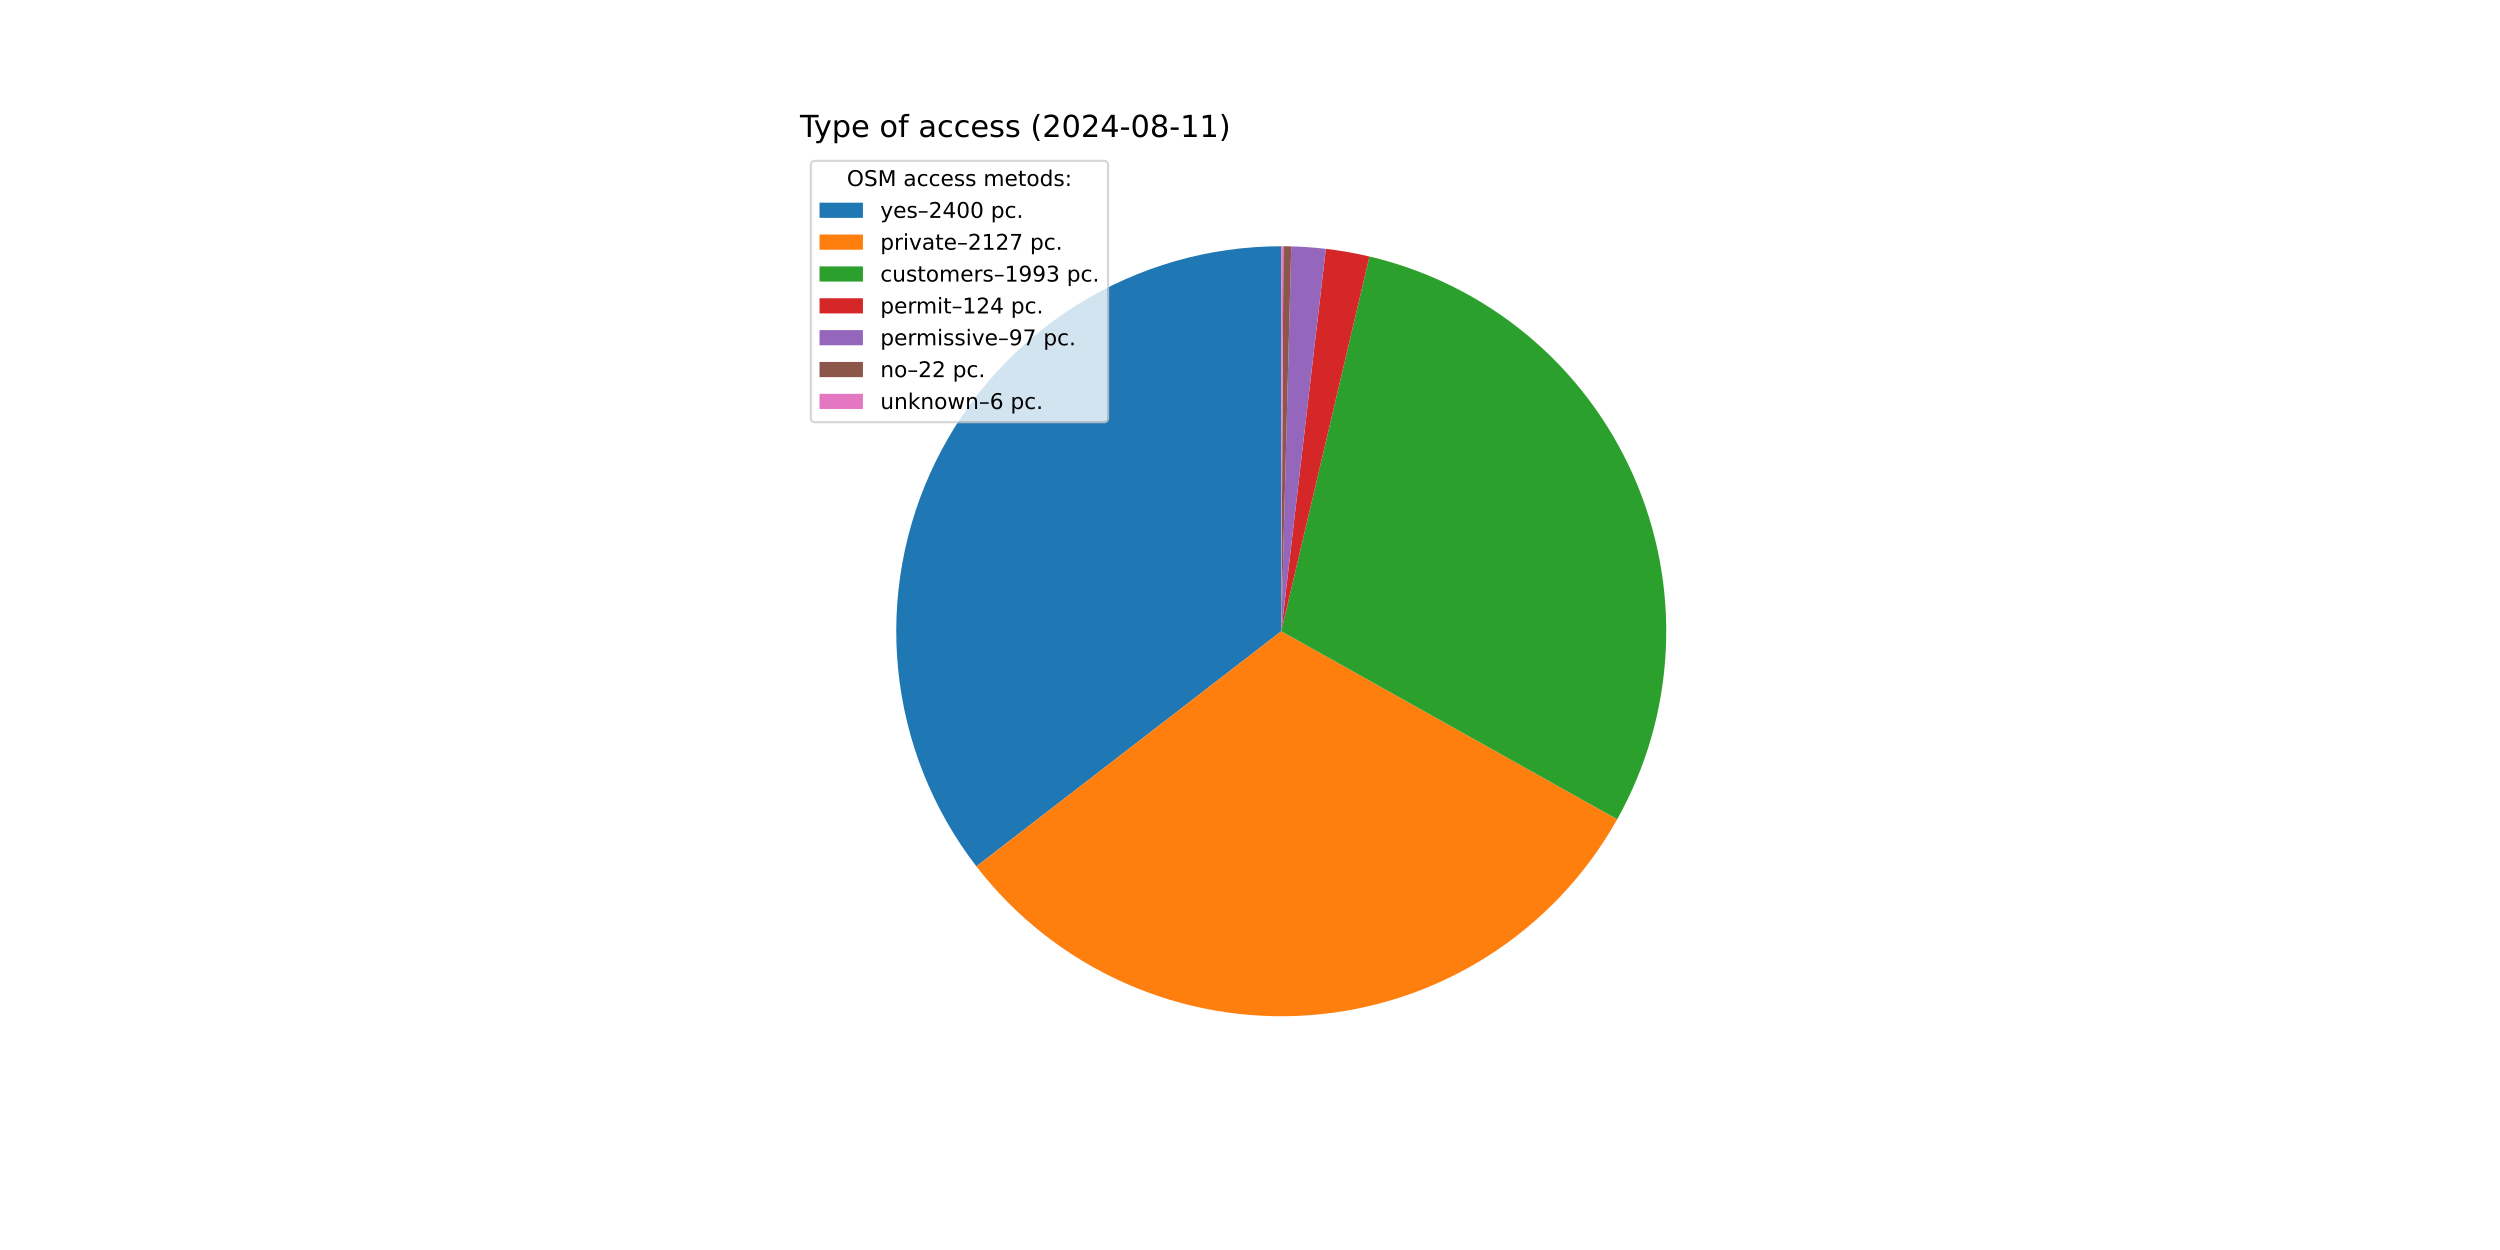
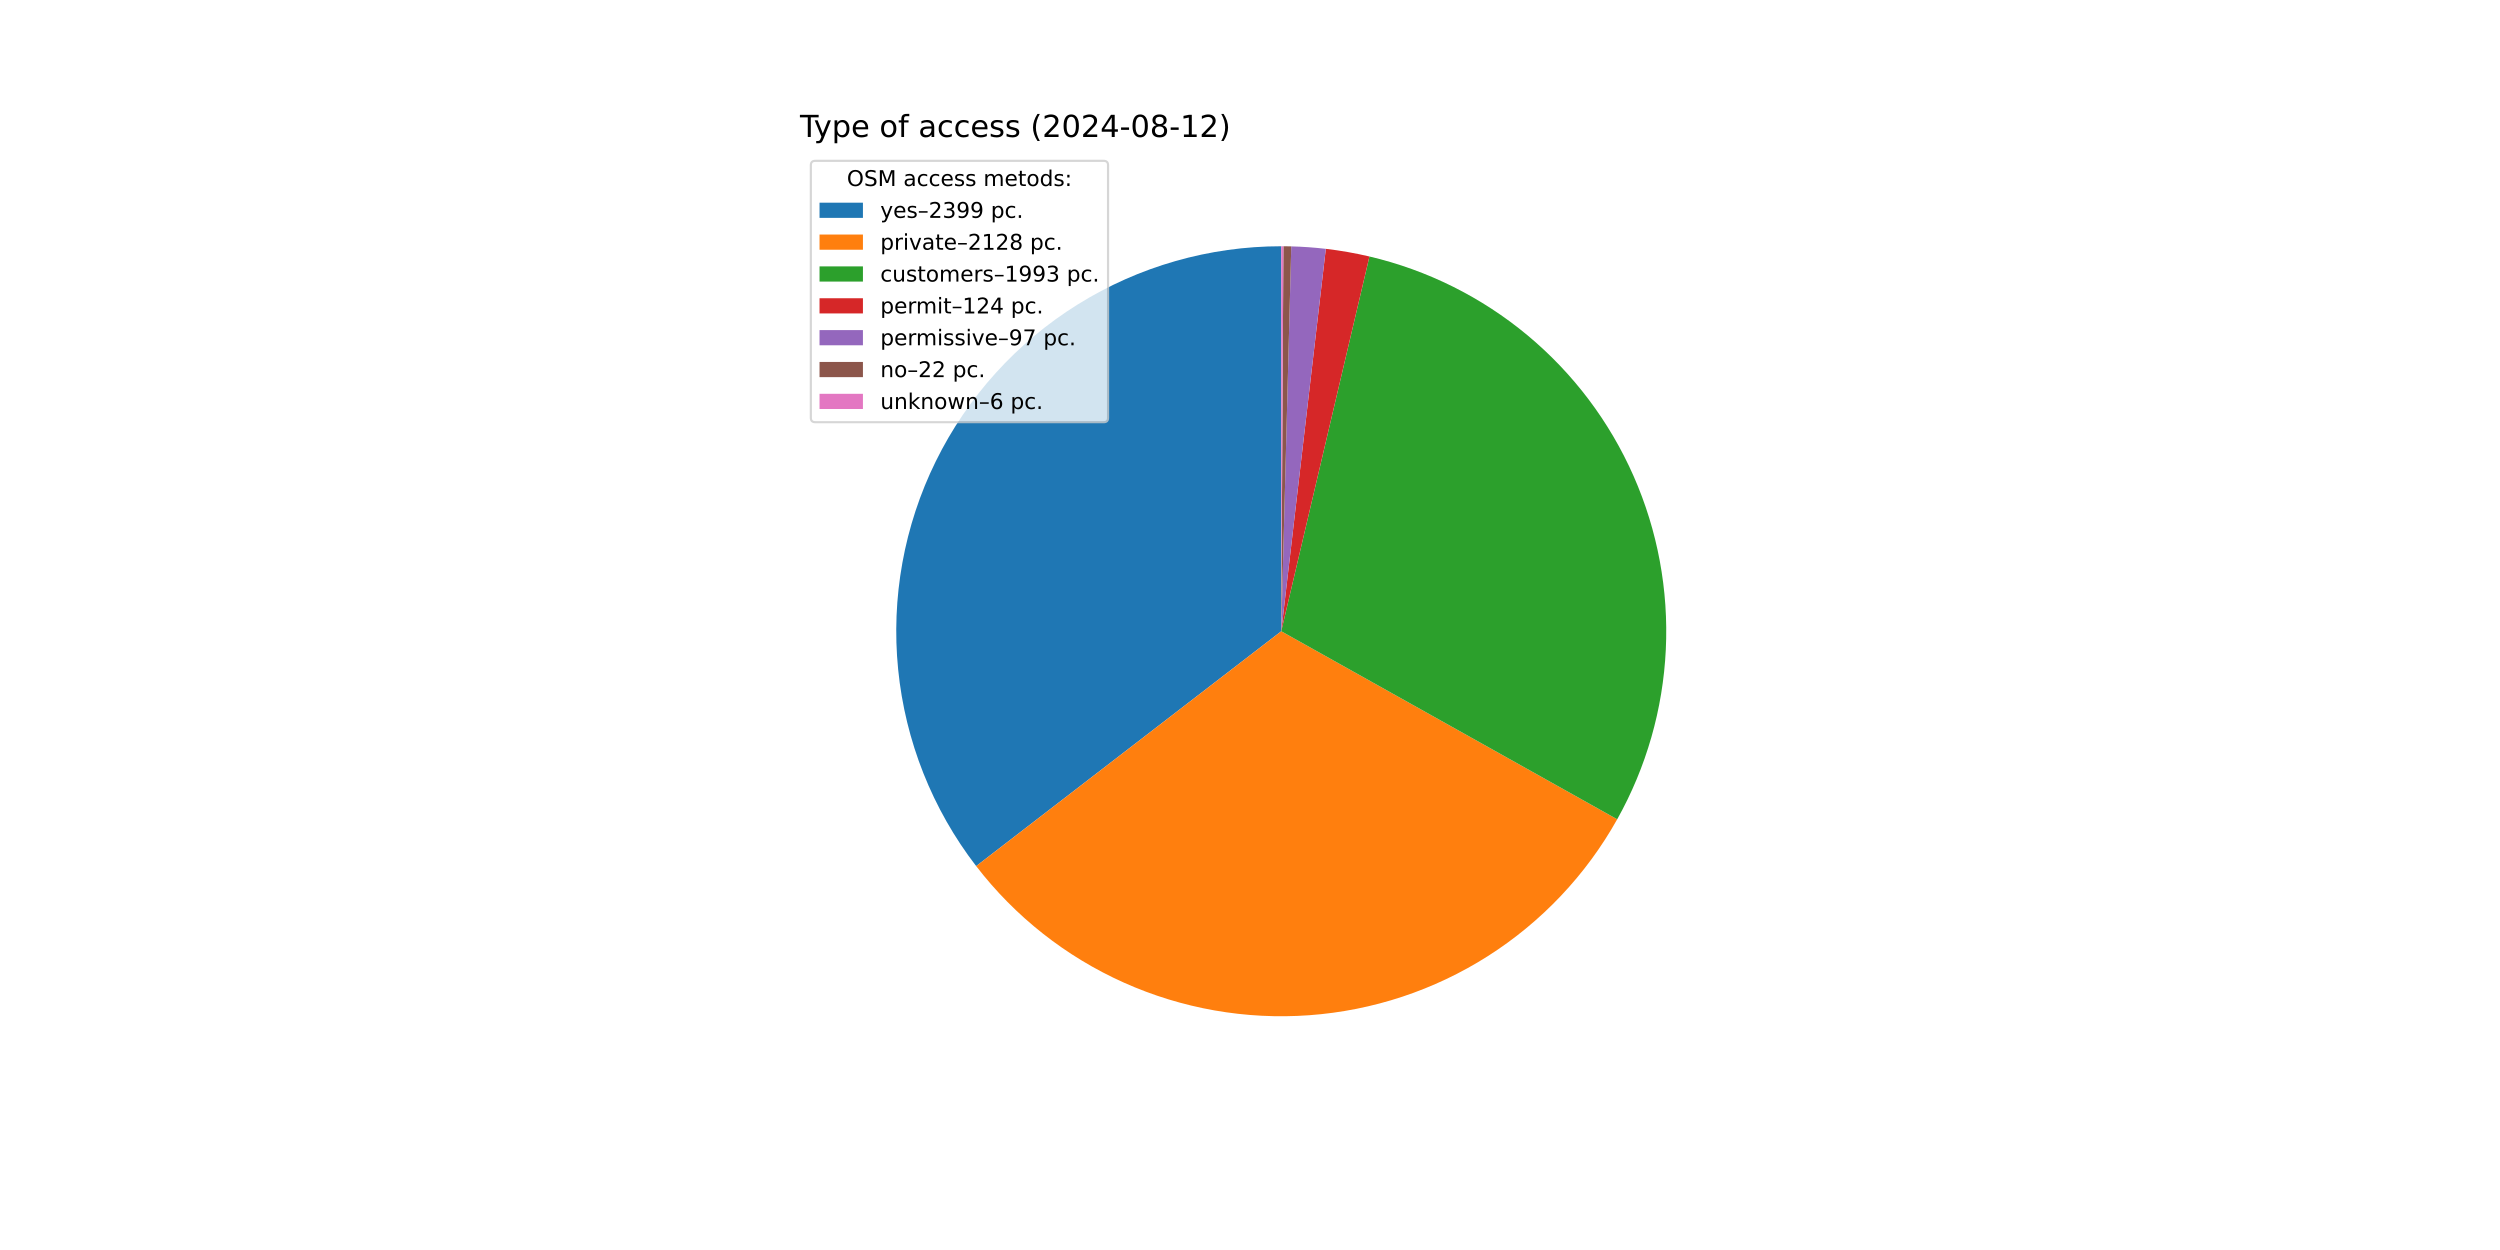
<svg xmlns="http://www.w3.org/2000/svg" xmlns:xlink="http://www.w3.org/1999/xlink" width="1152pt" height="576pt" viewBox="0 0 1152 576" version="1.1">
  <defs>
    <style type="text/css">*{stroke-linejoin: round; stroke-linecap: butt}</style>
  </defs>
  <g id="figure_1">
    <g id="patch_1">
      <path d="M 0 576  L 1152 576  L 1152 0  L 0 0  z " style="fill: #ffffff" />
    </g>
    <g id="axes_1">
      <g id="patch_2">
-         <path d="M 590.4 113.472  C 557.254 113.472 524.761 122.761 496.624 140.282  C 468.487 157.803 445.815 182.864 431.191 212.61  C 416.568 242.356 410.569 275.613 413.879 308.594  C 417.188 341.575 429.676 372.977 449.918 399.224  L 590.4 290.88  z " style="fill: #1f77b4" />
+         <path d="M 590.4 113.472  C 557.268 113.472 524.788 122.754 496.659 140.261  C 468.53 157.767 445.859 182.809 431.228 212.536  C 416.596 242.263 410.581 275.502 413.866 308.471  C 417.152 341.44 429.608 372.839 449.818 399.094  L 590.4 290.88  z " style="fill: #1f77b4" />
      </g>
      <g id="patch_3">
-         <path d="M 449.918 399.224  C 467.834 422.454 491.235 440.882 518.019 452.851  C 544.802 464.82 574.14 469.961 603.398 467.811  C 632.655 465.662 660.927 456.289 685.674 440.535  C 710.421 424.78 730.878 403.131 745.206 377.532  L 590.4 290.88  z " style="fill: #ff7f0e" />
+         <path d="M 449.818 399.094  C 467.721 422.352 491.118 440.807 517.906 452.8  C 544.694 464.794 574.043 469.954 603.316 467.817  C 632.588 465.681 660.877 456.313 685.639 440.557  C 710.401 424.8 730.871 403.143 745.206 377.532  L 590.4 290.88  z " style="fill: #ff7f0e" />
      </g>
      <g id="patch_4">
        <path d="M 745.206 377.532  C 758.624 353.561 766.293 326.797 767.605 299.358  C 768.918 271.918 763.84 244.545 752.771 219.402  C 741.703 194.259 724.945 172.027 703.821 154.464  C 682.698 136.901 657.781 124.483 631.04 118.19  L 590.4 290.88  z " style="fill: #2ca02c" />
      </g>
      <g id="patch_5">
        <path d="M 631.04 118.19  C 627.727 117.41 624.392 116.726 621.04 116.138  C 617.688 115.55 614.319 115.059 610.938 114.665  L 590.4 290.88  z " style="fill: #d62728" />
      </g>
      <g id="patch_6">
        <path d="M 610.938 114.665  C 608.294 114.357 605.643 114.108 602.987 113.919  C 600.332 113.73 597.672 113.601 595.011 113.532  L 590.4 290.88  z " style="fill: #9467bd" />
      </g>
      <g id="patch_7">
        <path d="M 595.011 113.532  C 594.407 113.516 593.803 113.504 593.199 113.494  C 592.596 113.485 591.992 113.478 591.388 113.475  L 590.4 290.88  z " style="fill: #8c564b" />
      </g>
      <g id="patch_8">
        <path d="M 591.388 113.475  C 591.223 113.474 591.059 113.473 590.894 113.473  C 590.729 113.472 590.565 113.472 590.4 113.472  L 590.4 290.88  z " style="fill: #e377c2" />
      </g>
      <g id="matplotlib.axis_1" />
      <g id="matplotlib.axis_2" />
      <g id="text_1">
        <g transform="translate(368.64 63.12) scale(0.14 -0.14)">
          <defs>
            <path id="DejaVuSans-54" d="M -19 4666  L 3928 4666  L 3928 4134  L 2272 4134  L 2272 0  L 1638 0  L 1638 4134  L -19 4134  L -19 4666  z " transform="scale(0.015625)" />
            <path id="DejaVuSans-79" d="M 2059 -325  Q 1816 -950 1584 -1140  Q 1353 -1331 966 -1331  L 506 -1331  L 506 -850  L 844 -850  Q 1081 -850 1212 -737  Q 1344 -625 1503 -206  L 1606 56  L 191 3500  L 800 3500  L 1894 763  L 2988 3500  L 3597 3500  L 2059 -325  z " transform="scale(0.015625)" />
            <path id="DejaVuSans-70" d="M 1159 525  L 1159 -1331  L 581 -1331  L 581 3500  L 1159 3500  L 1159 2969  Q 1341 3281 1617 3432  Q 1894 3584 2278 3584  Q 2916 3584 3314 3078  Q 3713 2572 3713 1747  Q 3713 922 3314 415  Q 2916 -91 2278 -91  Q 1894 -91 1617 61  Q 1341 213 1159 525  z M 3116 1747  Q 3116 2381 2855 2742  Q 2594 3103 2138 3103  Q 1681 3103 1420 2742  Q 1159 2381 1159 1747  Q 1159 1113 1420 752  Q 1681 391 2138 391  Q 2594 391 2855 752  Q 3116 1113 3116 1747  z " transform="scale(0.015625)" />
            <path id="DejaVuSans-65" d="M 3597 1894  L 3597 1613  L 953 1613  Q 991 1019 1311 708  Q 1631 397 2203 397  Q 2534 397 2845 478  Q 3156 559 3463 722  L 3463 178  Q 3153 47 2828 -22  Q 2503 -91 2169 -91  Q 1331 -91 842 396  Q 353 884 353 1716  Q 353 2575 817 3079  Q 1281 3584 2069 3584  Q 2775 3584 3186 3129  Q 3597 2675 3597 1894  z M 3022 2063  Q 3016 2534 2758 2815  Q 2500 3097 2075 3097  Q 1594 3097 1305 2825  Q 1016 2553 972 2059  L 3022 2063  z " transform="scale(0.015625)" />
            <path id="DejaVuSans-20" transform="scale(0.015625)" />
            <path id="DejaVuSans-6f" d="M 1959 3097  Q 1497 3097 1228 2736  Q 959 2375 959 1747  Q 959 1119 1226 758  Q 1494 397 1959 397  Q 2419 397 2687 759  Q 2956 1122 2956 1747  Q 2956 2369 2687 2733  Q 2419 3097 1959 3097  z M 1959 3584  Q 2709 3584 3137 3096  Q 3566 2609 3566 1747  Q 3566 888 3137 398  Q 2709 -91 1959 -91  Q 1206 -91 779 398  Q 353 888 353 1747  Q 353 2609 779 3096  Q 1206 3584 1959 3584  z " transform="scale(0.015625)" />
            <path id="DejaVuSans-66" d="M 2375 4863  L 2375 4384  L 1825 4384  Q 1516 4384 1395 4259  Q 1275 4134 1275 3809  L 1275 3500  L 2222 3500  L 2222 3053  L 1275 3053  L 1275 0  L 697 0  L 697 3053  L 147 3053  L 147 3500  L 697 3500  L 697 3744  Q 697 4328 969 4595  Q 1241 4863 1831 4863  L 2375 4863  z " transform="scale(0.015625)" />
            <path id="DejaVuSans-61" d="M 2194 1759  Q 1497 1759 1228 1600  Q 959 1441 959 1056  Q 959 750 1161 570  Q 1363 391 1709 391  Q 2188 391 2477 730  Q 2766 1069 2766 1631  L 2766 1759  L 2194 1759  z M 3341 1997  L 3341 0  L 2766 0  L 2766 531  Q 2569 213 2275 61  Q 1981 -91 1556 -91  Q 1019 -91 701 211  Q 384 513 384 1019  Q 384 1609 779 1909  Q 1175 2209 1959 2209  L 2766 2209  L 2766 2266  Q 2766 2663 2505 2880  Q 2244 3097 1772 3097  Q 1472 3097 1187 3025  Q 903 2953 641 2809  L 641 3341  Q 956 3463 1253 3523  Q 1550 3584 1831 3584  Q 2591 3584 2966 3190  Q 3341 2797 3341 1997  z " transform="scale(0.015625)" />
            <path id="DejaVuSans-63" d="M 3122 3366  L 3122 2828  Q 2878 2963 2633 3030  Q 2388 3097 2138 3097  Q 1578 3097 1268 2742  Q 959 2388 959 1747  Q 959 1106 1268 751  Q 1578 397 2138 397  Q 2388 397 2633 464  Q 2878 531 3122 666  L 3122 134  Q 2881 22 2623 -34  Q 2366 -91 2075 -91  Q 1284 -91 818 406  Q 353 903 353 1747  Q 353 2603 823 3093  Q 1294 3584 2113 3584  Q 2378 3584 2631 3529  Q 2884 3475 3122 3366  z " transform="scale(0.015625)" />
            <path id="DejaVuSans-73" d="M 2834 3397  L 2834 2853  Q 2591 2978 2328 3040  Q 2066 3103 1784 3103  Q 1356 3103 1142 2972  Q 928 2841 928 2578  Q 928 2378 1081 2264  Q 1234 2150 1697 2047  L 1894 2003  Q 2506 1872 2764 1633  Q 3022 1394 3022 966  Q 3022 478 2636 193  Q 2250 -91 1575 -91  Q 1294 -91 989 -36  Q 684 19 347 128  L 347 722  Q 666 556 975 473  Q 1284 391 1588 391  Q 1994 391 2212 530  Q 2431 669 2431 922  Q 2431 1156 2273 1281  Q 2116 1406 1581 1522  L 1381 1569  Q 847 1681 609 1914  Q 372 2147 372 2553  Q 372 3047 722 3315  Q 1072 3584 1716 3584  Q 2034 3584 2315 3537  Q 2597 3491 2834 3397  z " transform="scale(0.015625)" />
            <path id="DejaVuSans-28" d="M 1984 4856  Q 1566 4138 1362 3434  Q 1159 2731 1159 2009  Q 1159 1288 1364 580  Q 1569 -128 1984 -844  L 1484 -844  Q 1016 -109 783 600  Q 550 1309 550 2009  Q 550 2706 781 3412  Q 1013 4119 1484 4856  L 1984 4856  z " transform="scale(0.015625)" />
            <path id="DejaVuSans-32" d="M 1228 531  L 3431 531  L 3431 0  L 469 0  L 469 531  Q 828 903 1448 1529  Q 2069 2156 2228 2338  Q 2531 2678 2651 2914  Q 2772 3150 2772 3378  Q 2772 3750 2511 3984  Q 2250 4219 1831 4219  Q 1534 4219 1204 4116  Q 875 4013 500 3803  L 500 4441  Q 881 4594 1212 4672  Q 1544 4750 1819 4750  Q 2544 4750 2975 4387  Q 3406 4025 3406 3419  Q 3406 3131 3298 2873  Q 3191 2616 2906 2266  Q 2828 2175 2409 1742  Q 1991 1309 1228 531  z " transform="scale(0.015625)" />
            <path id="DejaVuSans-30" d="M 2034 4250  Q 1547 4250 1301 3770  Q 1056 3291 1056 2328  Q 1056 1369 1301 889  Q 1547 409 2034 409  Q 2525 409 2770 889  Q 3016 1369 3016 2328  Q 3016 3291 2770 3770  Q 2525 4250 2034 4250  z M 2034 4750  Q 2819 4750 3233 4129  Q 3647 3509 3647 2328  Q 3647 1150 3233 529  Q 2819 -91 2034 -91  Q 1250 -91 836 529  Q 422 1150 422 2328  Q 422 3509 836 4129  Q 1250 4750 2034 4750  z " transform="scale(0.015625)" />
            <path id="DejaVuSans-34" d="M 2419 4116  L 825 1625  L 2419 1625  L 2419 4116  z M 2253 4666  L 3047 4666  L 3047 1625  L 3713 1625  L 3713 1100  L 3047 1100  L 3047 0  L 2419 0  L 2419 1100  L 313 1100  L 313 1709  L 2253 4666  z " transform="scale(0.015625)" />
            <path id="DejaVuSans-2d" d="M 313 2009  L 1997 2009  L 1997 1497  L 313 1497  L 313 2009  z " transform="scale(0.015625)" />
            <path id="DejaVuSans-38" d="M 2034 2216  Q 1584 2216 1326 1975  Q 1069 1734 1069 1313  Q 1069 891 1326 650  Q 1584 409 2034 409  Q 2484 409 2743 651  Q 3003 894 3003 1313  Q 3003 1734 2745 1975  Q 2488 2216 2034 2216  z M 1403 2484  Q 997 2584 770 2862  Q 544 3141 544 3541  Q 544 4100 942 4425  Q 1341 4750 2034 4750  Q 2731 4750 3128 4425  Q 3525 4100 3525 3541  Q 3525 3141 3298 2862  Q 3072 2584 2669 2484  Q 3125 2378 3379 2068  Q 3634 1759 3634 1313  Q 3634 634 3220 271  Q 2806 -91 2034 -91  Q 1263 -91 848 271  Q 434 634 434 1313  Q 434 1759 690 2068  Q 947 2378 1403 2484  z M 1172 3481  Q 1172 3119 1398 2916  Q 1625 2713 2034 2713  Q 2441 2713 2670 2916  Q 2900 3119 2900 3481  Q 2900 3844 2670 4047  Q 2441 4250 2034 4250  Q 1625 4250 1398 4047  Q 1172 3844 1172 3481  z " transform="scale(0.015625)" />
            <path id="DejaVuSans-31" d="M 794 531  L 1825 531  L 1825 4091  L 703 3866  L 703 4441  L 1819 4666  L 2450 4666  L 2450 531  L 3481 531  L 3481 0  L 794 0  L 794 531  z " transform="scale(0.015625)" />
            <path id="DejaVuSans-29" d="M 513 4856  L 1013 4856  Q 1481 4119 1714 3412  Q 1947 2706 1947 2009  Q 1947 1309 1714 600  Q 1481 -109 1013 -844  L 513 -844  Q 928 -128 1133 580  Q 1338 1288 1338 2009  Q 1338 2731 1133 3434  Q 928 4138 513 4856  z " transform="scale(0.015625)" />
          </defs>
          <use xlink:href="#DejaVuSans-54" />
          <use xlink:href="#DejaVuSans-79" x="45.459" />
          <use xlink:href="#DejaVuSans-70" x="104.639" />
          <use xlink:href="#DejaVuSans-65" x="168.115" />
          <use xlink:href="#DejaVuSans-20" x="229.639" />
          <use xlink:href="#DejaVuSans-6f" x="261.426" />
          <use xlink:href="#DejaVuSans-66" x="322.607" />
          <use xlink:href="#DejaVuSans-20" x="357.812" />
          <use xlink:href="#DejaVuSans-61" x="389.6" />
          <use xlink:href="#DejaVuSans-63" x="450.879" />
          <use xlink:href="#DejaVuSans-63" x="505.859" />
          <use xlink:href="#DejaVuSans-65" x="560.84" />
          <use xlink:href="#DejaVuSans-73" x="622.363" />
          <use xlink:href="#DejaVuSans-73" x="674.463" />
          <use xlink:href="#DejaVuSans-20" x="726.562" />
          <use xlink:href="#DejaVuSans-28" x="758.35" />
          <use xlink:href="#DejaVuSans-32" x="797.363" />
          <use xlink:href="#DejaVuSans-30" x="860.986" />
          <use xlink:href="#DejaVuSans-32" x="924.609" />
          <use xlink:href="#DejaVuSans-34" x="988.232" />
          <use xlink:href="#DejaVuSans-2d" x="1051.855" />
          <use xlink:href="#DejaVuSans-30" x="1087.939" />
          <use xlink:href="#DejaVuSans-38" x="1151.562" />
          <use xlink:href="#DejaVuSans-2d" x="1215.186" />
          <use xlink:href="#DejaVuSans-31" x="1251.27" />
-           <use xlink:href="#DejaVuSans-31" x="1314.893" />
+           <use xlink:href="#DejaVuSans-32" x="1314.893" />
          <use xlink:href="#DejaVuSans-29" x="1378.516" />
        </g>
      </g>
      <g id="legend_1">
        <g id="patch_9">
          <path d="M 375.64 194.545  L 508.592 194.545  Q 510.592 194.545 510.592 192.545  L 510.592 76.12  Q 510.592 74.12 508.592 74.12  L 375.64 74.12  Q 373.64 74.12 373.64 76.12  L 373.64 192.545  Q 373.64 194.545 375.64 194.545  z " style="fill: #ffffff; opacity: 0.8; stroke: #cccccc; stroke-linejoin: miter" />
        </g>
        <g id="text_2">
          <g transform="translate(390.2353 85.71844) scale(0.1 -0.1)">
            <defs>
              <path id="DejaVuSans-4f" d="M 2522 4238  Q 1834 4238 1429 3725  Q 1025 3213 1025 2328  Q 1025 1447 1429 934  Q 1834 422 2522 422  Q 3209 422 3611 934  Q 4013 1447 4013 2328  Q 4013 3213 3611 3725  Q 3209 4238 2522 4238  z M 2522 4750  Q 3503 4750 4090 4092  Q 4678 3434 4678 2328  Q 4678 1225 4090 567  Q 3503 -91 2522 -91  Q 1538 -91 948 565  Q 359 1222 359 2328  Q 359 3434 948 4092  Q 1538 4750 2522 4750  z " transform="scale(0.015625)" />
              <path id="DejaVuSans-53" d="M 3425 4513  L 3425 3897  Q 3066 4069 2747 4153  Q 2428 4238 2131 4238  Q 1616 4238 1336 4038  Q 1056 3838 1056 3469  Q 1056 3159 1242 3001  Q 1428 2844 1947 2747  L 2328 2669  Q 3034 2534 3370 2195  Q 3706 1856 3706 1288  Q 3706 609 3251 259  Q 2797 -91 1919 -91  Q 1588 -91 1214 -16  Q 841 59 441 206  L 441 856  Q 825 641 1194 531  Q 1563 422 1919 422  Q 2459 422 2753 634  Q 3047 847 3047 1241  Q 3047 1584 2836 1778  Q 2625 1972 2144 2069  L 1759 2144  Q 1053 2284 737 2584  Q 422 2884 422 3419  Q 422 4038 858 4394  Q 1294 4750 2059 4750  Q 2388 4750 2728 4690  Q 3069 4631 3425 4513  z " transform="scale(0.015625)" />
              <path id="DejaVuSans-4d" d="M 628 4666  L 1569 4666  L 2759 1491  L 3956 4666  L 4897 4666  L 4897 0  L 4281 0  L 4281 4097  L 3078 897  L 2444 897  L 1241 4097  L 1241 0  L 628 0  L 628 4666  z " transform="scale(0.015625)" />
              <path id="DejaVuSans-6d" d="M 3328 2828  Q 3544 3216 3844 3400  Q 4144 3584 4550 3584  Q 5097 3584 5394 3201  Q 5691 2819 5691 2113  L 5691 0  L 5113 0  L 5113 2094  Q 5113 2597 4934 2840  Q 4756 3084 4391 3084  Q 3944 3084 3684 2787  Q 3425 2491 3425 1978  L 3425 0  L 2847 0  L 2847 2094  Q 2847 2600 2669 2842  Q 2491 3084 2119 3084  Q 1678 3084 1418 2786  Q 1159 2488 1159 1978  L 1159 0  L 581 0  L 581 3500  L 1159 3500  L 1159 2956  Q 1356 3278 1631 3431  Q 1906 3584 2284 3584  Q 2666 3584 2933 3390  Q 3200 3197 3328 2828  z " transform="scale(0.015625)" />
              <path id="DejaVuSans-74" d="M 1172 4494  L 1172 3500  L 2356 3500  L 2356 3053  L 1172 3053  L 1172 1153  Q 1172 725 1289 603  Q 1406 481 1766 481  L 2356 481  L 2356 0  L 1766 0  Q 1100 0 847 248  Q 594 497 594 1153  L 594 3053  L 172 3053  L 172 3500  L 594 3500  L 594 4494  L 1172 4494  z " transform="scale(0.015625)" />
              <path id="DejaVuSans-64" d="M 2906 2969  L 2906 4863  L 3481 4863  L 3481 0  L 2906 0  L 2906 525  Q 2725 213 2448 61  Q 2172 -91 1784 -91  Q 1150 -91 751 415  Q 353 922 353 1747  Q 353 2572 751 3078  Q 1150 3584 1784 3584  Q 2172 3584 2448 3432  Q 2725 3281 2906 2969  z M 947 1747  Q 947 1113 1208 752  Q 1469 391 1925 391  Q 2381 391 2643 752  Q 2906 1113 2906 1747  Q 2906 2381 2643 2742  Q 2381 3103 1925 3103  Q 1469 3103 1208 2742  Q 947 2381 947 1747  z " transform="scale(0.015625)" />
              <path id="DejaVuSans-3a" d="M 750 794  L 1409 794  L 1409 0  L 750 0  L 750 794  z M 750 3309  L 1409 3309  L 1409 2516  L 750 2516  L 750 3309  z " transform="scale(0.015625)" />
            </defs>
            <use xlink:href="#DejaVuSans-4f" />
            <use xlink:href="#DejaVuSans-53" x="78.711" />
            <use xlink:href="#DejaVuSans-4d" x="142.188" />
            <use xlink:href="#DejaVuSans-20" x="228.467" />
            <use xlink:href="#DejaVuSans-61" x="260.254" />
            <use xlink:href="#DejaVuSans-63" x="321.533" />
            <use xlink:href="#DejaVuSans-63" x="376.514" />
            <use xlink:href="#DejaVuSans-65" x="431.494" />
            <use xlink:href="#DejaVuSans-73" x="493.018" />
            <use xlink:href="#DejaVuSans-73" x="545.117" />
            <use xlink:href="#DejaVuSans-20" x="597.217" />
            <use xlink:href="#DejaVuSans-6d" x="629.004" />
            <use xlink:href="#DejaVuSans-65" x="726.416" />
            <use xlink:href="#DejaVuSans-74" x="787.939" />
            <use xlink:href="#DejaVuSans-6f" x="827.148" />
            <use xlink:href="#DejaVuSans-64" x="888.33" />
            <use xlink:href="#DejaVuSans-73" x="951.807" />
            <use xlink:href="#DejaVuSans-3a" x="1003.906" />
          </g>
        </g>
        <g id="patch_10">
          <path d="M 377.64 100.397  L 397.64 100.397  L 397.64 93.397  L 377.64 93.397  z " style="fill: #1f77b4" />
        </g>
        <g id="text_3">
          <g transform="translate(405.64 100.3966) scale(0.1 -0.1)">
            <defs>
              <path id="DejaVuSans-2013" d="M 313 1978  L 2888 1978  L 2888 1528  L 313 1528  L 313 1978  z " transform="scale(0.015625)" />
+               <path id="DejaVuSans-33" d="M 2597 2516  Q 3050 2419 3304 2112  Q 3559 1806 3559 1356  Q 3559 666 3084 287  Q 2609 -91 1734 -91  Q 1441 -91 1130 -33  Q 819 25 488 141  L 488 750  Q 750 597 1062 519  Q 1375 441 1716 441  Q 2309 441 2620 675  Q 2931 909 2931 1356  Q 2931 1769 2642 2001  Q 2353 2234 1838 2234  L 1294 2234  L 1294 2753  L 1863 2753  Q 2328 2753 2575 2939  Q 2822 3125 2822 3475  Q 2822 3834 2567 4026  Q 2313 4219 1838 4219  Q 1578 4219 1281 4162  Q 984 4106 628 3988  L 628 4550  Q 988 4650 1302 4700  Q 1616 4750 1894 4750  Q 2613 4750 3031 4423  Q 3450 4097 3450 3541  Q 3450 3153 3228 2886  Q 3006 2619 2597 2516  z " transform="scale(0.015625)" />
+               <path id="DejaVuSans-39" d="M 703 97  L 703 672  Q 941 559 1184 500  Q 1428 441 1663 441  Q 2288 441 2617 861  Q 2947 1281 2994 2138  Q 2813 1869 2534 1725  Q 2256 1581 1919 1581  Q 1219 1581 811 2004  Q 403 2428 403 3163  Q 403 3881 828 4315  Q 1253 4750 1959 4750  Q 2769 4750 3195 4129  Q 3622 3509 3622 2328  Q 3622 1225 3098 567  Q 2575 -91 1691 -91  Q 1453 -91 1209 -44  Q 966 3 703 97  z M 1959 2075  Q 2384 2075 2632 2365  Q 2881 2656 2881 3163  Q 2881 3666 2632 3958  Q 2384 4250 1959 4250  Q 1534 4250 1286 3958  Q 1038 3666 1038 3163  Q 1038 2656 1286 2365  Q 1534 2075 1959 2075  z " transform="scale(0.015625)" />
              <path id="DejaVuSans-2e" d="M 684 794  L 1344 794  L 1344 0  L 684 0  L 684 794  z " transform="scale(0.015625)" />
            </defs>
            <use xlink:href="#DejaVuSans-79" />
            <use xlink:href="#DejaVuSans-65" x="59.18" />
            <use xlink:href="#DejaVuSans-73" x="120.703" />
            <use xlink:href="#DejaVuSans-2013" x="172.803" />
            <use xlink:href="#DejaVuSans-32" x="222.803" />
-             <use xlink:href="#DejaVuSans-34" x="286.426" />
-             <use xlink:href="#DejaVuSans-30" x="350.049" />
-             <use xlink:href="#DejaVuSans-30" x="413.672" />
+             <use xlink:href="#DejaVuSans-33" x="286.426" />
+             <use xlink:href="#DejaVuSans-39" x="350.049" />
+             <use xlink:href="#DejaVuSans-39" x="413.672" />
            <use xlink:href="#DejaVuSans-20" x="477.295" />
            <use xlink:href="#DejaVuSans-70" x="509.082" />
            <use xlink:href="#DejaVuSans-63" x="572.559" />
            <use xlink:href="#DejaVuSans-2e" x="627.539" />
          </g>
        </g>
        <g id="patch_11">
          <path d="M 377.64 115.075  L 397.64 115.075  L 397.64 108.075  L 377.64 108.075  z " style="fill: #ff7f0e" />
        </g>
        <g id="text_4">
          <g transform="translate(405.64 115.0747) scale(0.1 -0.1)">
            <defs>
              <path id="DejaVuSans-72" d="M 2631 2963  Q 2534 3019 2420 3045  Q 2306 3072 2169 3072  Q 1681 3072 1420 2755  Q 1159 2438 1159 1844  L 1159 0  L 581 0  L 581 3500  L 1159 3500  L 1159 2956  Q 1341 3275 1631 3429  Q 1922 3584 2338 3584  Q 2397 3584 2469 3576  Q 2541 3569 2628 3553  L 2631 2963  z " transform="scale(0.015625)" />
              <path id="DejaVuSans-69" d="M 603 3500  L 1178 3500  L 1178 0  L 603 0  L 603 3500  z M 603 4863  L 1178 4863  L 1178 4134  L 603 4134  L 603 4863  z " transform="scale(0.015625)" />
              <path id="DejaVuSans-76" d="M 191 3500  L 800 3500  L 1894 563  L 2988 3500  L 3597 3500  L 2284 0  L 1503 0  L 191 3500  z " transform="scale(0.015625)" />
-               <path id="DejaVuSans-37" d="M 525 4666  L 3525 4666  L 3525 4397  L 1831 0  L 1172 0  L 2766 4134  L 525 4134  L 525 4666  z " transform="scale(0.015625)" />
            </defs>
            <use xlink:href="#DejaVuSans-70" />
            <use xlink:href="#DejaVuSans-72" x="63.477" />
            <use xlink:href="#DejaVuSans-69" x="104.59" />
            <use xlink:href="#DejaVuSans-76" x="132.373" />
            <use xlink:href="#DejaVuSans-61" x="191.553" />
            <use xlink:href="#DejaVuSans-74" x="252.832" />
            <use xlink:href="#DejaVuSans-65" x="292.041" />
            <use xlink:href="#DejaVuSans-2013" x="353.564" />
            <use xlink:href="#DejaVuSans-32" x="403.564" />
            <use xlink:href="#DejaVuSans-31" x="467.188" />
            <use xlink:href="#DejaVuSans-32" x="530.811" />
-             <use xlink:href="#DejaVuSans-37" x="594.434" />
+             <use xlink:href="#DejaVuSans-38" x="594.434" />
            <use xlink:href="#DejaVuSans-20" x="658.057" />
            <use xlink:href="#DejaVuSans-70" x="689.844" />
            <use xlink:href="#DejaVuSans-63" x="753.32" />
            <use xlink:href="#DejaVuSans-2e" x="808.301" />
          </g>
        </g>
        <g id="patch_12">
          <path d="M 377.64 129.753  L 397.64 129.753  L 397.64 122.753  L 377.64 122.753  z " style="fill: #2ca02c" />
        </g>
        <g id="text_5">
          <g transform="translate(405.64 129.7528) scale(0.1 -0.1)">
            <defs>
              <path id="DejaVuSans-75" d="M 544 1381  L 544 3500  L 1119 3500  L 1119 1403  Q 1119 906 1312 657  Q 1506 409 1894 409  Q 2359 409 2629 706  Q 2900 1003 2900 1516  L 2900 3500  L 3475 3500  L 3475 0  L 2900 0  L 2900 538  Q 2691 219 2414 64  Q 2138 -91 1772 -91  Q 1169 -91 856 284  Q 544 659 544 1381  z M 1991 3584  L 1991 3584  z " transform="scale(0.015625)" />
-               <path id="DejaVuSans-39" d="M 703 97  L 703 672  Q 941 559 1184 500  Q 1428 441 1663 441  Q 2288 441 2617 861  Q 2947 1281 2994 2138  Q 2813 1869 2534 1725  Q 2256 1581 1919 1581  Q 1219 1581 811 2004  Q 403 2428 403 3163  Q 403 3881 828 4315  Q 1253 4750 1959 4750  Q 2769 4750 3195 4129  Q 3622 3509 3622 2328  Q 3622 1225 3098 567  Q 2575 -91 1691 -91  Q 1453 -91 1209 -44  Q 966 3 703 97  z M 1959 2075  Q 2384 2075 2632 2365  Q 2881 2656 2881 3163  Q 2881 3666 2632 3958  Q 2384 4250 1959 4250  Q 1534 4250 1286 3958  Q 1038 3666 1038 3163  Q 1038 2656 1286 2365  Q 1534 2075 1959 2075  z " transform="scale(0.015625)" />
-               <path id="DejaVuSans-33" d="M 2597 2516  Q 3050 2419 3304 2112  Q 3559 1806 3559 1356  Q 3559 666 3084 287  Q 2609 -91 1734 -91  Q 1441 -91 1130 -33  Q 819 25 488 141  L 488 750  Q 750 597 1062 519  Q 1375 441 1716 441  Q 2309 441 2620 675  Q 2931 909 2931 1356  Q 2931 1769 2642 2001  Q 2353 2234 1838 2234  L 1294 2234  L 1294 2753  L 1863 2753  Q 2328 2753 2575 2939  Q 2822 3125 2822 3475  Q 2822 3834 2567 4026  Q 2313 4219 1838 4219  Q 1578 4219 1281 4162  Q 984 4106 628 3988  L 628 4550  Q 988 4650 1302 4700  Q 1616 4750 1894 4750  Q 2613 4750 3031 4423  Q 3450 4097 3450 3541  Q 3450 3153 3228 2886  Q 3006 2619 2597 2516  z " transform="scale(0.015625)" />
            </defs>
            <use xlink:href="#DejaVuSans-63" />
            <use xlink:href="#DejaVuSans-75" x="54.98" />
            <use xlink:href="#DejaVuSans-73" x="118.359" />
            <use xlink:href="#DejaVuSans-74" x="170.459" />
            <use xlink:href="#DejaVuSans-6f" x="209.668" />
            <use xlink:href="#DejaVuSans-6d" x="270.85" />
            <use xlink:href="#DejaVuSans-65" x="368.262" />
            <use xlink:href="#DejaVuSans-72" x="429.785" />
            <use xlink:href="#DejaVuSans-73" x="470.898" />
            <use xlink:href="#DejaVuSans-2013" x="522.998" />
            <use xlink:href="#DejaVuSans-31" x="572.998" />
            <use xlink:href="#DejaVuSans-39" x="636.621" />
            <use xlink:href="#DejaVuSans-39" x="700.244" />
            <use xlink:href="#DejaVuSans-33" x="763.867" />
            <use xlink:href="#DejaVuSans-20" x="827.49" />
            <use xlink:href="#DejaVuSans-70" x="859.277" />
            <use xlink:href="#DejaVuSans-63" x="922.754" />
            <use xlink:href="#DejaVuSans-2e" x="977.734" />
          </g>
        </g>
        <g id="patch_13">
          <path d="M 377.64 144.431  L 397.64 144.431  L 397.64 137.431  L 377.64 137.431  z " style="fill: #d62728" />
        </g>
        <g id="text_6">
          <g transform="translate(405.64 144.4309) scale(0.1 -0.1)">
            <use xlink:href="#DejaVuSans-70" />
            <use xlink:href="#DejaVuSans-65" x="63.477" />
            <use xlink:href="#DejaVuSans-72" x="125" />
            <use xlink:href="#DejaVuSans-6d" x="164.363" />
            <use xlink:href="#DejaVuSans-69" x="261.775" />
            <use xlink:href="#DejaVuSans-74" x="289.559" />
            <use xlink:href="#DejaVuSans-2013" x="328.768" />
            <use xlink:href="#DejaVuSans-31" x="378.768" />
            <use xlink:href="#DejaVuSans-32" x="442.391" />
            <use xlink:href="#DejaVuSans-34" x="506.014" />
            <use xlink:href="#DejaVuSans-20" x="569.637" />
            <use xlink:href="#DejaVuSans-70" x="601.424" />
            <use xlink:href="#DejaVuSans-63" x="664.9" />
            <use xlink:href="#DejaVuSans-2e" x="719.881" />
          </g>
        </g>
        <g id="patch_14">
          <path d="M 377.64 159.109  L 397.64 159.109  L 397.64 152.109  L 377.64 152.109  z " style="fill: #9467bd" />
        </g>
        <g id="text_7">
          <g transform="translate(405.64 159.1091) scale(0.1 -0.1)">
+             <defs>
+               <path id="DejaVuSans-37" d="M 525 4666  L 3525 4666  L 3525 4397  L 1831 0  L 1172 0  L 2766 4134  L 525 4134  L 525 4666  z " transform="scale(0.015625)" />
+             </defs>
            <use xlink:href="#DejaVuSans-70" />
            <use xlink:href="#DejaVuSans-65" x="63.477" />
            <use xlink:href="#DejaVuSans-72" x="125" />
            <use xlink:href="#DejaVuSans-6d" x="164.363" />
            <use xlink:href="#DejaVuSans-69" x="261.775" />
            <use xlink:href="#DejaVuSans-73" x="289.559" />
            <use xlink:href="#DejaVuSans-73" x="341.658" />
            <use xlink:href="#DejaVuSans-69" x="393.758" />
            <use xlink:href="#DejaVuSans-76" x="421.541" />
            <use xlink:href="#DejaVuSans-65" x="480.721" />
            <use xlink:href="#DejaVuSans-2013" x="542.244" />
            <use xlink:href="#DejaVuSans-39" x="592.244" />
            <use xlink:href="#DejaVuSans-37" x="655.867" />
            <use xlink:href="#DejaVuSans-20" x="719.49" />
            <use xlink:href="#DejaVuSans-70" x="751.277" />
            <use xlink:href="#DejaVuSans-63" x="814.754" />
            <use xlink:href="#DejaVuSans-2e" x="869.734" />
          </g>
        </g>
        <g id="patch_15">
          <path d="M 377.64 173.787  L 397.64 173.787  L 397.64 166.787  L 377.64 166.787  z " style="fill: #8c564b" />
        </g>
        <g id="text_8">
          <g transform="translate(405.64 173.7872) scale(0.1 -0.1)">
            <defs>
              <path id="DejaVuSans-6e" d="M 3513 2113  L 3513 0  L 2938 0  L 2938 2094  Q 2938 2591 2744 2837  Q 2550 3084 2163 3084  Q 1697 3084 1428 2787  Q 1159 2491 1159 1978  L 1159 0  L 581 0  L 581 3500  L 1159 3500  L 1159 2956  Q 1366 3272 1645 3428  Q 1925 3584 2291 3584  Q 2894 3584 3203 3211  Q 3513 2838 3513 2113  z " transform="scale(0.015625)" />
            </defs>
            <use xlink:href="#DejaVuSans-6e" />
            <use xlink:href="#DejaVuSans-6f" x="63.379" />
            <use xlink:href="#DejaVuSans-2013" x="124.561" />
            <use xlink:href="#DejaVuSans-32" x="174.561" />
            <use xlink:href="#DejaVuSans-32" x="238.184" />
            <use xlink:href="#DejaVuSans-20" x="301.807" />
            <use xlink:href="#DejaVuSans-70" x="333.594" />
            <use xlink:href="#DejaVuSans-63" x="397.07" />
            <use xlink:href="#DejaVuSans-2e" x="452.051" />
          </g>
        </g>
        <g id="patch_16">
          <path d="M 377.64 188.465  L 397.64 188.465  L 397.64 181.465  L 377.64 181.465  z " style="fill: #e377c2" />
        </g>
        <g id="text_9">
          <g transform="translate(405.64 188.4653) scale(0.1 -0.1)">
            <defs>
              <path id="DejaVuSans-6b" d="M 581 4863  L 1159 4863  L 1159 1991  L 2875 3500  L 3609 3500  L 1753 1863  L 3688 0  L 2938 0  L 1159 1709  L 1159 0  L 581 0  L 581 4863  z " transform="scale(0.015625)" />
              <path id="DejaVuSans-77" d="M 269 3500  L 844 3500  L 1563 769  L 2278 3500  L 2956 3500  L 3675 769  L 4391 3500  L 4966 3500  L 4050 0  L 3372 0  L 2619 2869  L 1863 0  L 1184 0  L 269 3500  z " transform="scale(0.015625)" />
              <path id="DejaVuSans-36" d="M 2113 2584  Q 1688 2584 1439 2293  Q 1191 2003 1191 1497  Q 1191 994 1439 701  Q 1688 409 2113 409  Q 2538 409 2786 701  Q 3034 994 3034 1497  Q 3034 2003 2786 2293  Q 2538 2584 2113 2584  z M 3366 4563  L 3366 3988  Q 3128 4100 2886 4159  Q 2644 4219 2406 4219  Q 1781 4219 1451 3797  Q 1122 3375 1075 2522  Q 1259 2794 1537 2939  Q 1816 3084 2150 3084  Q 2853 3084 3261 2657  Q 3669 2231 3669 1497  Q 3669 778 3244 343  Q 2819 -91 2113 -91  Q 1303 -91 875 529  Q 447 1150 447 2328  Q 447 3434 972 4092  Q 1497 4750 2381 4750  Q 2619 4750 2861 4703  Q 3103 4656 3366 4563  z " transform="scale(0.015625)" />
            </defs>
            <use xlink:href="#DejaVuSans-75" />
            <use xlink:href="#DejaVuSans-6e" x="63.379" />
            <use xlink:href="#DejaVuSans-6b" x="126.758" />
            <use xlink:href="#DejaVuSans-6e" x="184.668" />
            <use xlink:href="#DejaVuSans-6f" x="248.047" />
            <use xlink:href="#DejaVuSans-77" x="309.229" />
            <use xlink:href="#DejaVuSans-6e" x="391.016" />
            <use xlink:href="#DejaVuSans-2013" x="454.395" />
            <use xlink:href="#DejaVuSans-36" x="504.395" />
            <use xlink:href="#DejaVuSans-20" x="568.018" />
            <use xlink:href="#DejaVuSans-70" x="599.805" />
            <use xlink:href="#DejaVuSans-63" x="663.281" />
            <use xlink:href="#DejaVuSans-2e" x="718.262" />
          </g>
        </g>
      </g>
    </g>
  </g>
</svg>
